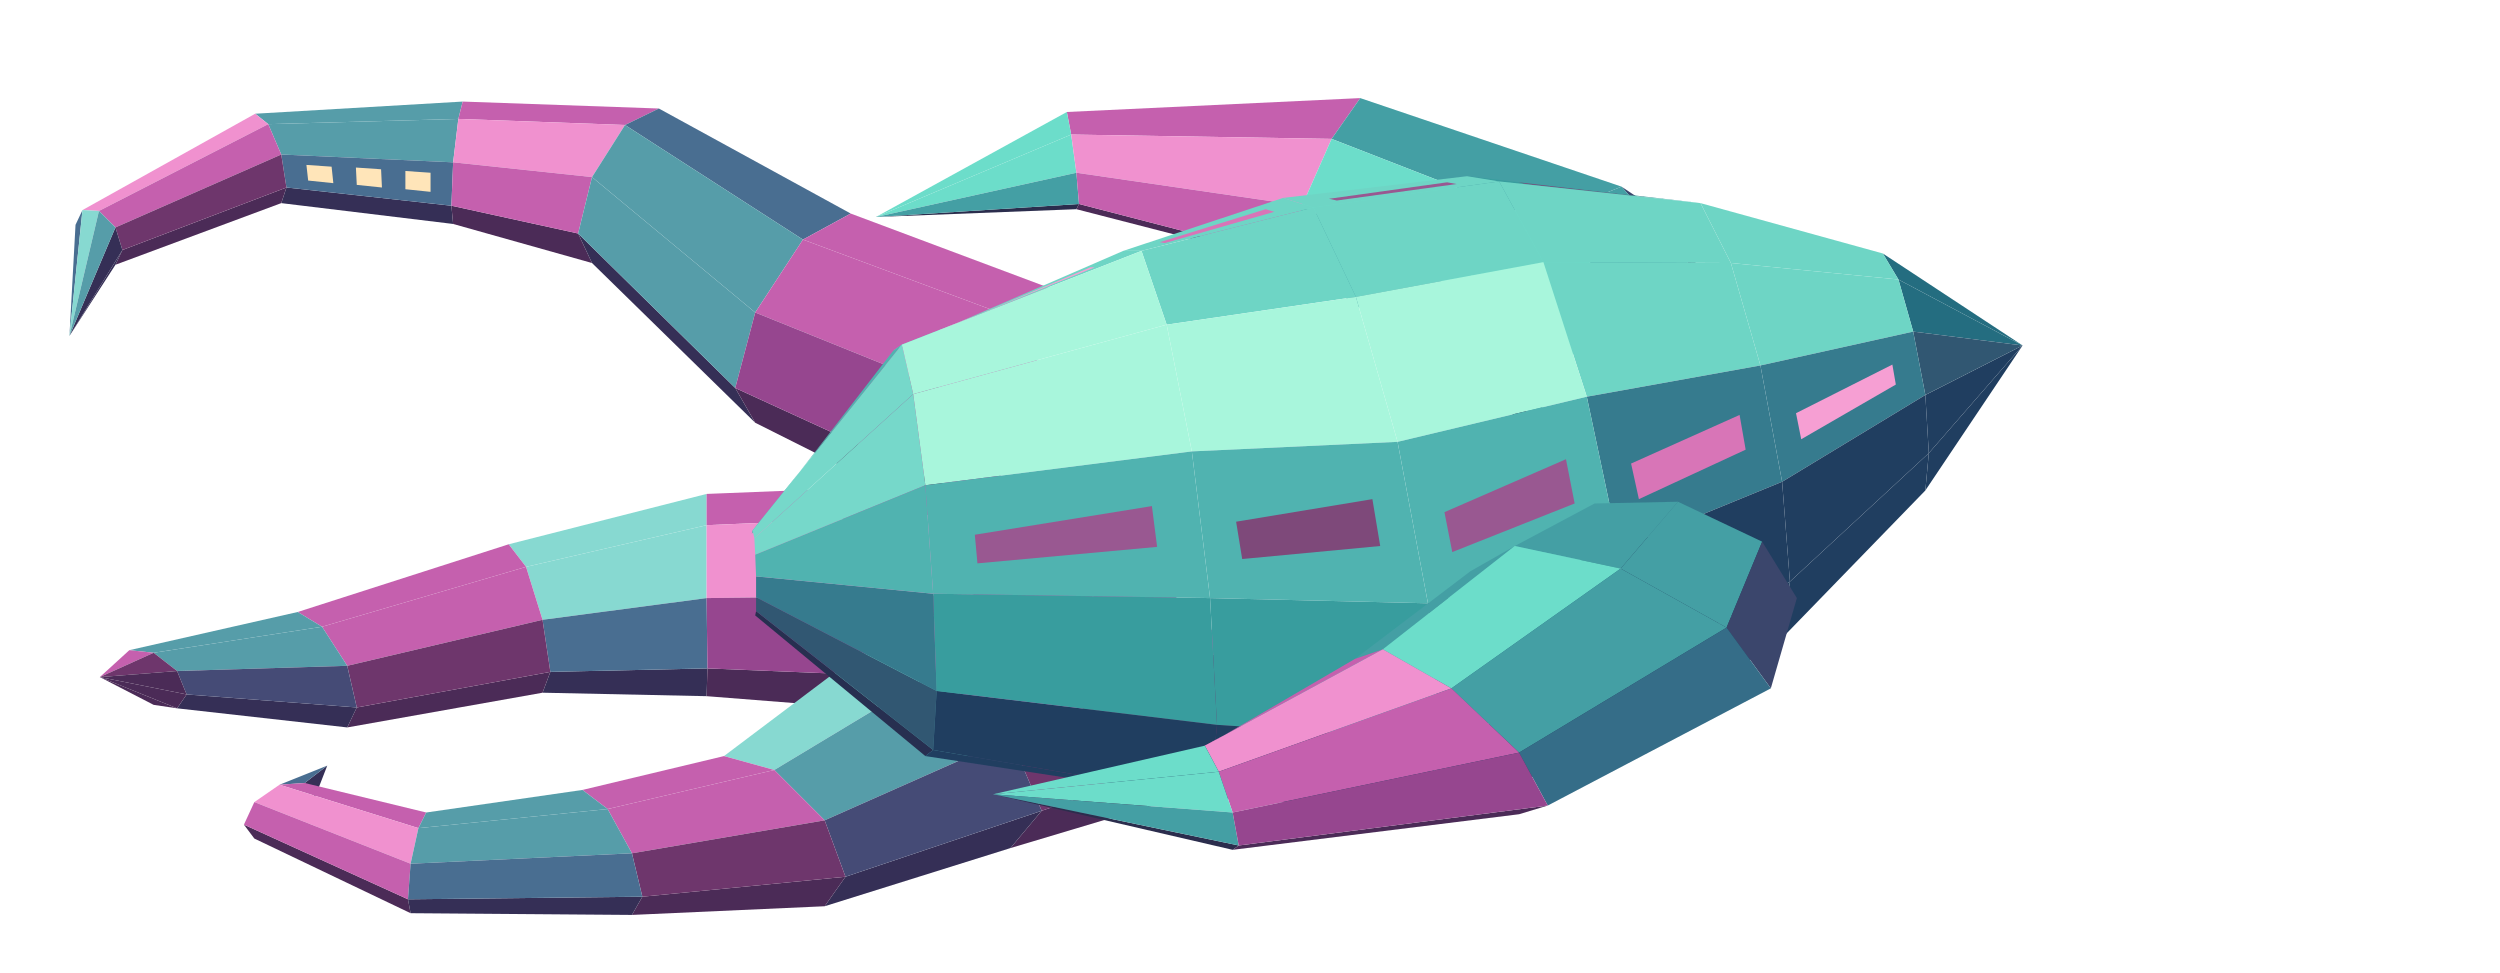
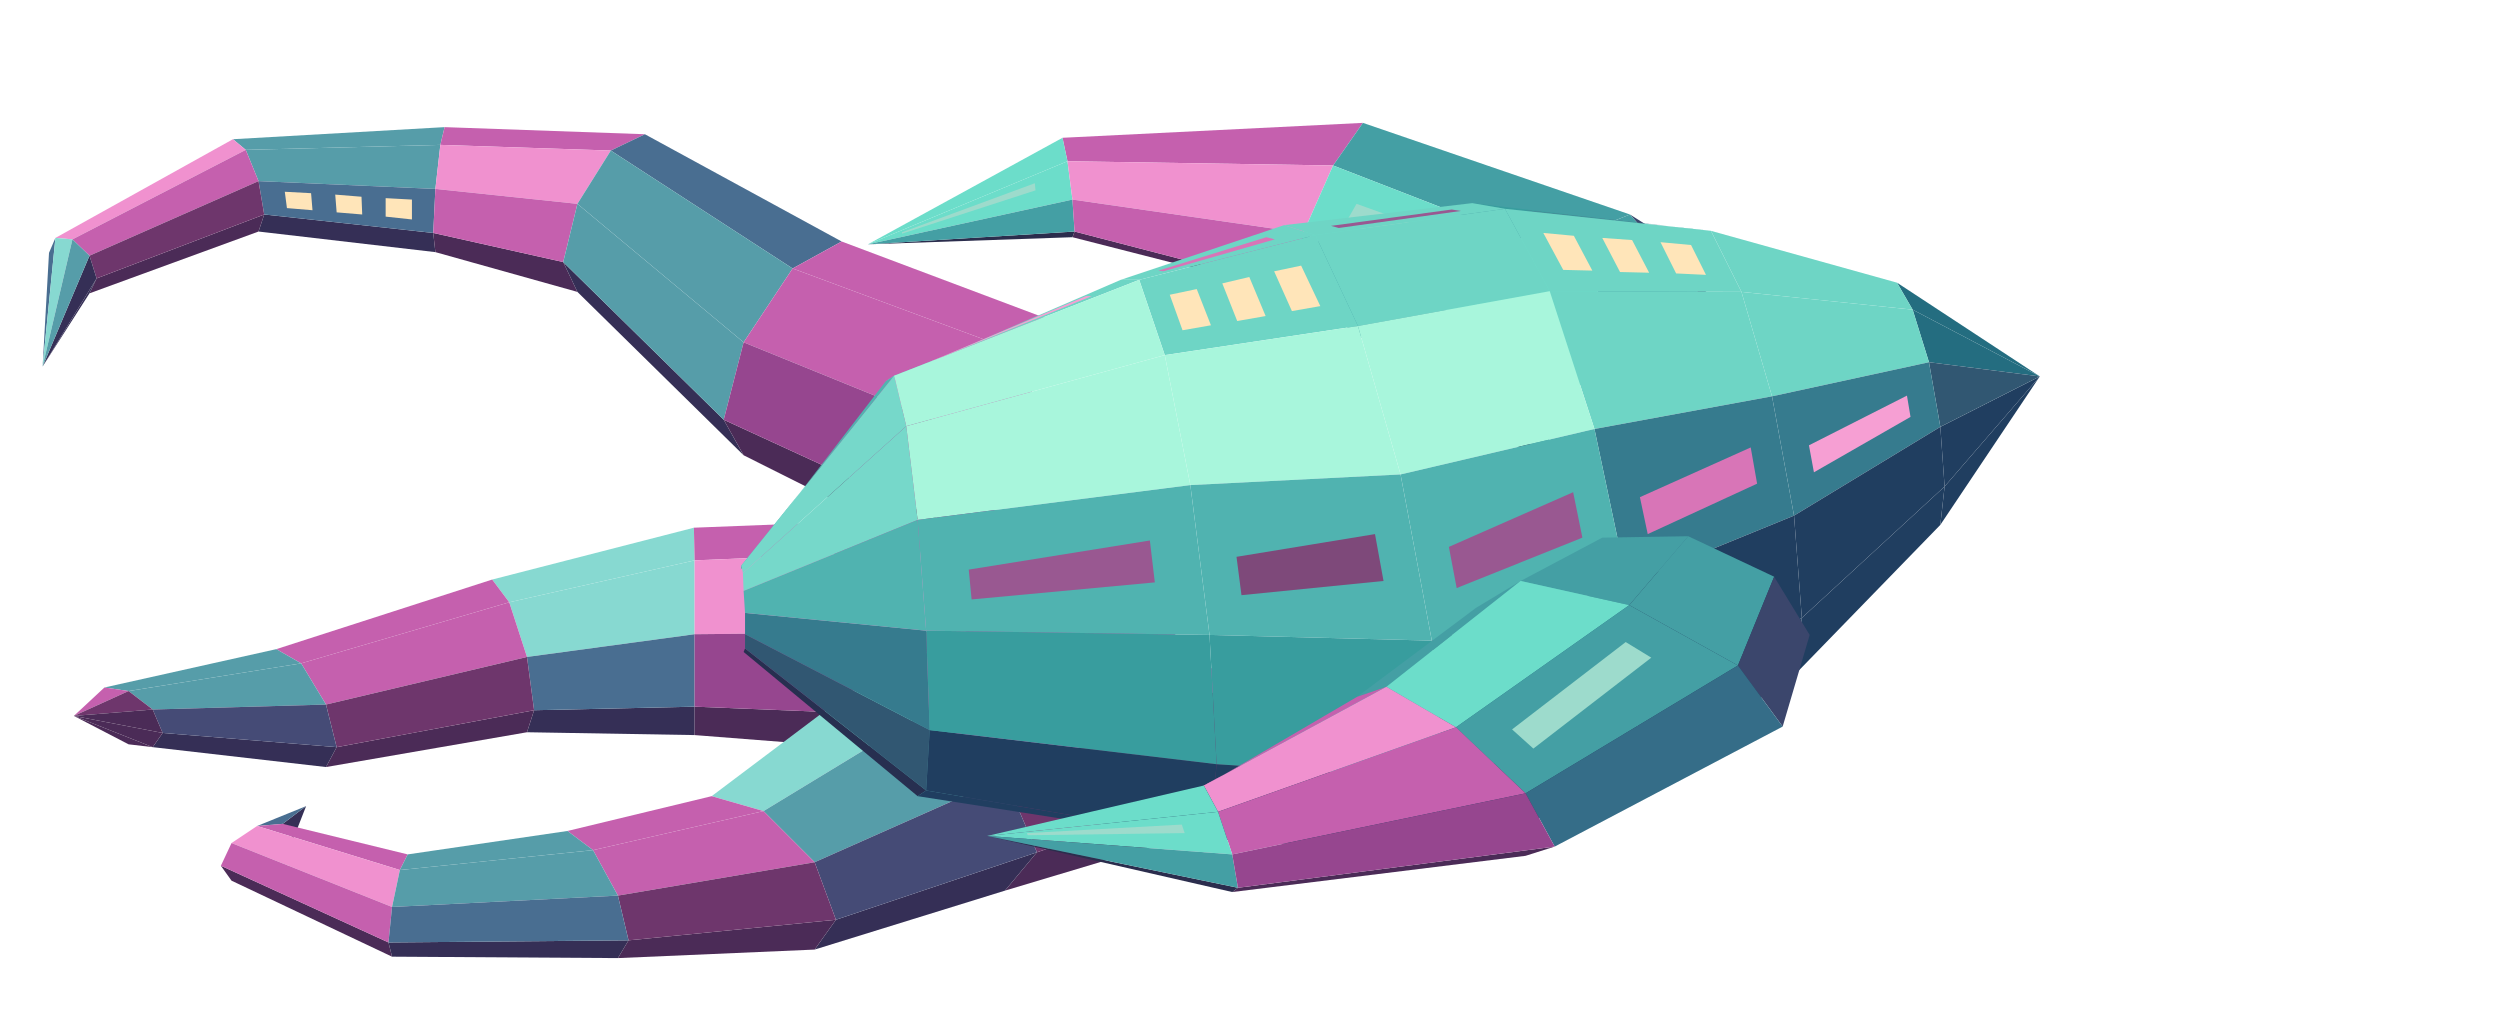
- <svg xmlns="http://www.w3.org/2000/svg" width="189" height="73.5" viewBox="0 0 288 112">
-   <polygon fill="#569da9" points="53.3,11.7 52.8,13.7 30.9,14.3 29.4,13.1" />
-   <polygon fill="#c560ae" points="75.9,12.5 72,14.4 52.8,13.7 53.3,11.7" />
-   <polygon fill="#352f56" points="52,23.7 52.2,25.8 32.4,23.4 33,21.6" />
-   <polygon fill="#569da9" points="52.8,13.7 52.2,18.7 32.4,17.8 30.9,14.3" />
-   <polygon fill="#4b2b57" points="66.6,26.9 68.2,30.3 52.2,25.8 52,23.7" />
-   <polygon fill="#496e91" points="52.2,18.7 52,23.7 33,21.6 32.4,17.8" />
-   <polygon fill="#ffe5b9" points="49.6,19.9 49.6,22.1 46.7,21.8 46.7,19.7" />
-   <polygon fill="#ffe5b9" points="43.9,19.5 44,21.6 41.1,21.3 41,19.3" />
-   <polygon fill="#ffe5b9" points="38.2,19.2 38.4,21.1 35.5,20.8 35.3,19" />
-   <polygon fill="#f091cf" points="29.4,13.1 30.9,14.3 11.4,24.3 9.5,24.2" />
-   <polygon fill="#f091cf" points="72,14.4 68.2,20.4 52.2,18.7 52.8,13.7" />
-   <polygon fill="#4b2b57" points="33,21.6 32.4,23.4 13.3,30.5 14.1,28.8" />
-   <polygon fill="#c560ae" points="68.2,20.4 66.6,26.9 52,23.7 52.2,18.7" />
-   <polygon fill="#c560ae" points="30.9,14.3 32.4,17.8 13.3,26.2 11.4,24.3" />
-   <polygon fill="#6e366c" points="32.4,17.8 33,21.6 14.1,28.8 13.3,26.2" />
-   <polygon fill="#496e91" points="98,24.6 92.5,27.6 72,14.4 75.9,12.5" />
-   <polygon fill="#496e91" points="8.7,25.9 9.5,24.2 8,38.7 8,38.7" />
-   <polygon fill="#352f56" points="14.1,28.8 13.3,30.5 8,38.7 8,38.7" />
-   <polygon fill="#87d9d1" points="9.5,24.2 11.4,24.3 8,38.7 8,38.7" />
-   <polygon fill="#352f56" points="84.7,44.7 87,48.7 68.2,30.3 66.6,26.9" />
-   <polygon fill="#352f56" points="13.3,26.2 14.1,28.8 8,38.7 8,38.7" />
-   <polygon fill="#569da9" points="11.4,24.3 13.3,26.2 8,38.7 8,38.7" />
-   <polygon fill="#569da9" points="92.5,27.6 87,36 68.2,20.4 72,14.4" />
-   <polygon fill="#c560ae" points="125.5,34.9 121,38.2 92.5,27.6 98,24.6" />
-   <polygon fill="#569da9" points="87,36 84.7,44.7 66.6,26.9 68.2,20.4" />
-   <polygon fill="#4b2b57" points="114.6,58.4 116.5,63.5 87,48.7 84.7,44.7" />
-   <polygon fill="#c560ae" points="121,38.2 116.5,47.9 87,36 92.5,27.6" />
-   <polygon fill="#96468f" points="116.5,47.9 114.6,58.4 84.7,44.7 87,36" />
-   <polygon fill="#87d9d1" points="81.4,56.9 81.4,60.5 60.6,65.3 58.6,62.7" />
-   <polygon fill="#c560ae" points="114,55.6 113.6,59.1 81.4,60.5 81.4,56.9" />
-   <polygon fill="#c560ae" points="58.6,62.7 60.6,65.3 37.1,72.2 34.3,70.5" />
-   <polygon fill="#352f56" points="81.5,77 81.4,80.2 62.5,79.8 63.4,77.4" />
-   <polygon fill="#87d9d1" points="81.4,60.5 81.4,68.9 62.5,71.4 60.6,65.3" />
-   <polygon fill="#4b2b57" points="63.4,77.4 62.5,79.8 40,83.8 41.1,81.5" />
-   <polygon fill="#4b2b57" points="113.1,78.3 113.2,82.7 81.4,80.2 81.5,77" />
-   <polygon fill="#c560ae" points="60.6,65.3 62.5,71.4 40,76.7 37.1,72.2" />
-   <polygon fill="#f091cf" points="113.6,59.1 113.2,68.5 81.4,68.9 81.4,60.5" />
-   <polygon fill="#496e91" points="81.4,68.9 81.5,77 63.4,77.4 62.5,71.4" />
-   <polygon fill="#6e366c" points="62.5,71.4 63.4,77.4 41.1,81.5 40,76.7" />
-   <polygon fill="#96468f" points="113.2,68.5 113.1,78.3 81.5,77 81.4,68.9" />
-   <polygon fill="#569da9" points="34.3,70.5 37.1,72.2 17.7,75.2 14.9,74.9" />
-   <polygon fill="#352f56" points="41.1,81.5 40,83.8 20.4,81.6 21.5,80" />
-   <polygon fill="#569da9" points="37.1,72.2 40,76.7 20.4,77.3 17.7,75.2" />
-   <polygon fill="#454b76" points="40,76.7 41.1,81.5 21.5,80 20.4,77.3" />
-   <polygon fill="#4b2b57" points="20.4,81.6 17.7,81.2 11.5,78 11.5,78" />
-   <polygon fill="#c560ae" points="14.9,74.9 17.7,75.2 11.5,78 11.5,78" />
-   <polygon fill="#4b2b57" points="21.5,80 20.4,81.6 11.5,78 11.5,78" />
-   <polygon fill="#6e366c" points="17.7,75.2 20.4,77.3 11.5,78 11.5,78" />
-   <polygon fill="#4b2b57" points="20.4,77.3 21.5,80 11.5,78 11.5,78" />
-   <polygon fill="#c560ae" points="156.7,11.3 153.4,16 123.4,15.5 122.9,12.9" />
-   <polygon fill="#6cddca" points="122.9,12.9 123.4,15.5 100.9,25 100.9,25" />
-   <polygon fill="#6cddca" points="123.4,15.5 124,19.9 100.9,25 100.9,25" />
-   <polygon fill="#2b2d4d" points="124.3,23.5 124,24.1 100.9,25 100.9,25" />
-   <polygon fill="#449fa4" points="186.8,21.5 177.3,25.3 153.4,16 156.7,11.3" />
-   <polygon fill="#449fa4" points="124,19.9 124.3,23.5 100.9,25 100.9,25" />
-   <polygon fill="#f091cf" points="153.4,16 150,23.7 124,19.9 123.4,15.5" />
-   <polygon fill="#4b2b57" points="148.6,29.8 150,30.8 124,24.1 124.3,23.5" />
-   <polygon fill="#c560ae" points="150,23.7 148.6,29.8 124.3,23.5 124,19.9" />
-   <polygon fill="#3b466c" points="202,39.1 198.3,34.7 186.8,21.5 190.7,24.1" />
-   <polygon fill="#6cddca" points="177.3,25.3 167.8,33.2 150,23.7 153.4,16" />
-   <polygon fill="#449fa4" points="167.8,33.2 163.9,40.6 148.6,29.8 150,23.7" />
-   <polygon fill="#449fa4" points="198.3,34.7 189.5,35.6 177.3,25.3 186.8,21.5" />
-   <polygon fill="#2b2d4d" points="177.1,48.1 180.7,52.4 167.8,43.1 163.9,40.6" />
-   <polygon fill="#6cddca" points="189.5,35.6 180.7,41.1 167.8,33.2 177.3,25.3" />
-   <polygon fill="#449fa4" points="180.7,41.1 177.1,48.1 163.9,40.6 167.8,33.2" />
-   <polygon fill="#c560ae" points="122.3,63.2 132.1,65.7 107.8,77.5 99.2,75.2" />
-   <polygon fill="#4b2b57" points="145.8,84.7 141.8,90.1 116.4,97.7 120,93.4" />
-   <polygon fill="#c560ae" points="132.1,65.7 141.8,74.6 116.4,85 107.8,77.5" />
-   <polygon fill="#6e366c" points="141.8,74.6 145.8,84.7 120,93.4 116.4,85" />
-   <polygon fill="#87d9d1" points="99.2,75.2 107.8,77.5 89.2,88.7 83.4,87.1" />
-   <polygon fill="#352f56" points="120,93.4 116.4,97.7 95,104.4 97.4,101" />
-   <polygon fill="#569da9" points="107.8,77.5 116.4,85 95,94.5 89.2,88.7" />
-   <polygon fill="#454b76" points="116.4,85 120,93.4 97.4,101 95,94.5" />
-   <polygon fill="#c560ae" points="83.4,87.1 89.2,88.7 70,93.2 67.1,91" />
-   <polygon fill="#352f56" points="36.3,91.8 35.1,90.2 37.7,88.2 37.7,88.2" />
-   <polygon fill="#496e91" points="35.1,90.2 32.2,90.4 37.7,88.2 37.7,88.2" />
-   <polygon fill="#4b2b57" points="97.4,101 95,104.4 72.8,105.4 74,103.3" />
-   <polygon fill="#c560ae" points="89.2,88.7 95,94.5 72.8,98.3 70,93.2" />
-   <polygon fill="#6e366c" points="95,94.5 97.4,101 74,103.3 72.8,98.3" />
-   <polygon fill="#c560ae" points="49.1,93.6 48.2,95.4 32.2,90.4 35.1,90.2" />
-   <polygon fill="#4b2b57" points="47,103.6 47.3,105.2 29.3,96.6 28.1,95" />
-   <polygon fill="#569da9" points="67.1,91 70,93.2 48.2,95.4 49.1,93.6" />
-   <polygon fill="#f091cf" points="48.2,95.4 47.3,99.5 29.3,92.4 32.2,90.4" />
-   <polygon fill="#c560ae" points="47.3,99.5 47,103.6 28.1,95 29.3,92.4" />
-   <polygon fill="#352f56" points="74,103.3 72.8,105.4 47.3,105.2 47,103.6" />
-   <polygon fill="#569da9" points="70,93.2 72.8,98.3 47.3,99.5 48.2,95.4" />
-   <polygon fill="#496e91" points="72.8,98.3 74,103.3 47,103.6 47.3,99.5" />
-   <polygon fill="#389d9e" points="172.7,20.9 169,20.3 193.4,23.1 195.9,23.4" />
-   <polygon fill="#7e497a" points="175.8,21.2 174.9,21 190.3,22.8 191.1,22.9" />
-   <polygon fill="#6ed5c5" points="151.3,23.9 147.8,22.8 169,20.3 172.7,20.9" />
-   <polygon fill="#995891" points="154,23.1 153.1,22.9 166.7,21 167.8,21.2" />
-   <polygon fill="#6ed5c5" points="131.5,28.9 129.4,28.9 147.8,22.8 151.3,23.9" />
-   <polygon fill="#d875b7" points="134.2,28 133.6,27.9 145.8,24.1 146.8,24.4" />
-   <polygon fill="#246d80" points="218.7,32.2 216.9,29.2 233,39.8 233,39.8" />
-   <polygon fill="#6ed5c5" points="103.9,39.7 102.9,40.4 129.4,28.9 131.5,28.9" />
-   <polygon fill="#f69fd3" points="108.3,38 108,38.2 125.6,30.8 126.1,30.8" />
-   <polygon fill="#203e60" points="221.8,56.5 222.2,52.2 233,39.8 233,39.8" />
-   <polygon fill="#246d80" points="220.4,38.2 218.7,32.2 233,39.8 233,39.8" />
-   <polygon fill="#6ed5c5" points="199.4,30.3 195.9,23.4 216.9,29.2 218.7,32.2" />
-   <polygon fill="#203e60" points="222.2,52.2 221.8,45.5 233,39.8 233,39.8" />
-   <polygon fill="#315772" points="221.8,45.5 220.4,38.2 233,39.8 233,39.8" />
-   <polygon fill="#50b3b0" points="86.7,61.1 86.6,61.5 102.9,40.4 103.9,39.7" />
-   <polygon fill="#6ed5c5" points="177.8,30.2 172.7,20.9 195.9,23.4 199.4,30.3" />
-   <polygon fill="#6ed5c5" points="156.2,34.2 151.3,23.9 172.7,20.9 177.8,30.2" />
-   <polygon fill="#6ed5c5" points="134.4,37.4 131.5,28.9 151.3,23.9 156.2,34.2" />
-   <polygon fill="#6ed5c5" points="202.8,42.1 199.4,30.3 218.7,32.2 220.4,38.2" />
-   <polygon fill="#272f50" points="87,70.9 87.1,70.4 107.5,86.4 106.6,87.1" />
-   <polygon fill="#76d8ca" points="86.9,62 86.7,61.1 103.9,39.7 105.2,45.4" />
-   <polygon fill="#203e60" points="205.3,73.5 206.2,67 222.2,52.2 221.8,56.5" />
-   <polygon fill="#a8f6dc" points="105.2,45.4 103.9,39.7 131.5,28.9 134.4,37.4" />
-   <polygon fill="#203e60" points="106.6,87.1 107.5,86.4 139.4,91.9 137.3,91.8" />
-   <polygon fill="#367b8e" points="205.3,55.5 202.8,42.1 220.4,38.2 221.8,45.5" />
-   <polygon fill="#f69fd3" points="207.5,50.6 206.9,47.6 218,42 218.4,44.3" />
-   <polygon fill="#203e60" points="206.2,67 205.3,55.5 221.8,45.5 222.2,52.2" />
-   <polygon fill="#315772" points="87.1,70.4 87.1,68.8 107.9,79.6 107.5,86.4" />
-   <polygon fill="#76d8ca" points="87,63.9 86.9,62 105.2,45.4 106.6,55.9" />
-   <polygon fill="#6ed5c5" points="182.8,45.7 177.8,30.2 199.4,30.3 202.8,42.1" />
-   <polygon fill="#367b8e" points="87.1,68.8 87.1,66.4 107.5,68.4 107.9,79.6" />
-   <polygon fill="#50b3b0" points="87.1,66.4 87,63.9 106.6,55.9 107.5,68.4" />
-   <polygon fill="#203e60" points="186.5,86.2 187.8,78 206.2,67 205.3,73.5" />
-   <polygon fill="#a8f6dc" points="161,50.9 156.2,34.2 177.8,30.2 182.8,45.7" />
-   <polygon fill="#a8f6dc" points="106.6,55.9 105.2,45.4 134.4,37.4 137.3,52" />
-   <polygon fill="#a8f6dc" points="137.3,52 134.4,37.4 156.2,34.2 161,50.9" />
-   <polygon fill="#203e60" points="107.5,86.4 107.9,79.6 140.2,83.5 139.4,91.9" />
-   <polygon fill="#367b8e" points="186.5,63.2 182.8,45.7 202.8,42.1 205.3,55.5" />
-   <polygon fill="#d875b7" points="188.8,57.5 187.9,53.4 200.4,47.8 201.1,51.8" />
-   <polygon fill="#203e60" points="187.8,78 186.5,63.2 205.3,55.5 206.2,67" />
-   <polygon fill="#203e60" points="164.5,93.5 165.8,85.2 187.8,78 186.5,86.2" />
-   <polygon fill="#203e60" points="139.4,91.9 140.2,83.5 165.8,85.2 164.5,93.5" />
-   <polygon fill="#50b3b0" points="107.5,68.4 106.6,55.9 137.3,52 139.4,68.9" />
-   <polygon fill="#995891" points="112.6,64.9 112.3,61.6 132.7,58.3 133.3,63" />
-   <polygon fill="#389d9e" points="107.9,79.6 107.5,68.4 139.4,68.9 140.2,83.5" />
-   <polygon fill="#50b3b0" points="164.5,69.5 161,50.9 182.8,45.7 186.5,63.2" />
-   <polygon fill="#995891" points="167.3,63.6 166.4,59 180.4,52.9 181.4,58" />
-   <polygon fill="#246d80" points="165.8,85.2 164.5,69.5 186.5,63.2 187.8,78" />
-   <polygon fill="#50b3b0" points="139.4,68.9 137.3,52 161,50.9 164.5,69.5" />
-   <polygon fill="#7e497a" points="143.1,64.4 142.4,60.1 158.1,57.5 159,62.9" />
-   <polygon fill="#389d9e" points="140.2,83.5 139.4,68.9 164.5,69.5 165.8,85.2" />
-   <polygon fill="#449fa4" points="183.7,58 193.3,57.8 186.7,65.5 174.5,62.9" />
-   <polygon fill="#449fa4" points="193.3,57.8 203,62.4 198.9,72.3 186.7,65.5" />
-   <polygon fill="#3b466c" points="203,62.4 207,68.9 204,79.3 198.9,72.3" />
-   <polygon fill="#449fa4" points="169.4,65.8 174.5,62.9 159.3,74.8 156.1,75.9" />
-   <polygon fill="#6cddca" points="174.5,62.9 186.7,65.5 167.2,79.3 159.3,74.8" />
-   <polygon fill="#c560ae" points="156.1,75.9 159.3,74.8 138.8,85.9 138.1,86.4" />
-   <polygon fill="#449fa4" points="186.7,65.5 198.9,72.3 175,86.7 167.2,79.3" />
-   <polygon fill="#356d88" points="198.9,72.3 204,79.3 178.3,92.8 175,86.7" />
-   <polygon fill="#f091cf" points="159.3,74.8 167.2,79.3 140.4,88.9 138.8,85.9" />
-   <polygon fill="#6cddca" points="138.8,85.9 140.4,88.9 114.4,91.5 114.4,91.5" />
-   <polygon fill="#c560ae" points="167.2,79.3 175,86.7 142,93.6 140.4,88.9" />
-   <polygon fill="#6cddca" points="140.4,88.9 142,93.6 114.4,91.5 114.4,91.5" />
-   <polygon fill="#4b2b57" points="178.3,92.8 175,93.8 142,97.9 142.7,97.4" />
-   <polygon fill="#2b2d4d" points="142.7,97.4 142,97.9 114.4,91.5 114.4,91.5" />
-   <polygon fill="#449fa4" points="142,93.6 142.7,97.4 114.4,91.5 114.4,91.5" />
-   <polygon fill="#96468f" points="175,86.7 178.3,92.8 142.7,97.4 142,93.6" />
+ <svg xmlns="http://www.w3.org/2000/svg" width="231" height="94.5" viewBox="0 0 352 144">
+   <polygon fill="#569da9" points="62.6,17.9 62,20.4 34.6,21.1 32.8,19.6" />
+   <polygon fill="#c560ae" points="90.8,18.9 86,21.2 62,20.4 62.6,17.9" />
+   <polygon fill="#352f56" points="61,32.8 61.3,35.5 36.4,32.6 37.2,30.2" />
+   <polygon fill="#569da9" points="62,20.4 61.3,26.6 36.4,25.5 34.6,21.1" />
+   <polygon fill="#4b2b57" points="79.3,36.9 81.3,41.1 61.3,35.5 61,32.8" />
+   <polygon fill="#496e91" points="61.3,26.6 61,32.8 37.2,30.2 36.4,25.5" />
+   <polygon fill="#ffe5b9" points="58,28.1 58,30.9 54.3,30.5 54.3,27.9" />
+   <polygon fill="#ffe5b9" points="50.9,27.7 51,30.2 47.4,29.9 47.2,27.4" />
+   <polygon fill="#ffe5b9" points="43.8,27.2 44,29.6 40.4,29.3 40.1,27" />
+   <polygon fill="#f091cf" points="32.8,19.6 34.6,21.1 10.2,33.7 7.8,33.5" />
+   <polygon fill="#f091cf" points="86,21.2 81.3,28.7 61.3,26.6 62,20.4" />
+   <polygon fill="#4b2b57" points="37.2,30.2 36.4,32.6 12.6,41.3 13.6,39.2" />
+   <polygon fill="#c560ae" points="81.3,28.7 79.3,36.9 61,32.8 61.3,26.6" />
+   <polygon fill="#c560ae" points="34.6,21.1 36.4,25.5 12.6,36 10.2,33.7" />
+   <polygon fill="#6e366c" points="36.4,25.5 37.2,30.2 13.6,39.2 12.6,36" />
+   <polygon fill="#496e91" points="118.5,34 111.6,37.8 86,21.2 90.8,18.9" />
+   <polygon fill="#496e91" points="6.9,35.6 7.8,33.5 6,51.6 6,51.6" />
+   <polygon fill="#352f56" points="13.6,39.2 12.6,41.3 6,51.6 6,51.6" />
+   <polygon fill="#87d9d1" points="7.8,33.5 10.2,33.7 6,51.6 6,51.6" />
+   <polygon fill="#352f56" points="101.9,59.1 104.7,64.1 81.3,41.1 79.3,36.9" />
+   <polygon fill="#352f56" points="12.6,36 13.6,39.2 6,51.6 6,51.6" />
+   <polygon fill="#569da9" points="10.2,33.7 12.6,36 6,51.6 6,51.6" />
+   <polygon fill="#569da9" points="111.6,37.8 104.7,48.2 81.3,28.7 86,21.2" />
+   <polygon fill="#c560ae" points="152.8,46.9 147.2,51 111.6,37.8 118.5,34" />
+   <polygon fill="#569da9" points="104.7,48.2 101.9,59.1 79.3,36.9 81.3,28.7" />
+   <polygon fill="#4b2b57" points="139.3,76.3 141.6,82.6 104.7,64.1 101.9,59.1" />
+   <polygon fill="#c560ae" points="147.2,51 141.6,63.2 104.7,48.2 111.6,37.8" />
+   <polygon fill="#96468f" points="141.6,63.2 139.3,76.3 101.9,59.1 104.7,48.2" />
+   <polygon fill="#87d9d1" points="97.7,74.3 97.8,78.9 71.7,84.8 69.3,81.6" />
+   <polygon fill="#c560ae" points="138.5,72.7 138,77.2 97.8,78.9 97.7,74.3" />
+   <polygon fill="#c560ae" points="69.3,81.6 71.7,84.8 42.4,93.4 38.9,91.4" />
+   <polygon fill="#352f56" points="97.8,99.5 97.8,103.5 74.2,103.1 75.2,100" />
+   <polygon fill="#87d9d1" points="97.8,78.9 97.8,89.3 74.2,92.5 71.7,84.8" />
+   <polygon fill="#4b2b57" points="75.2,100 74.2,103.1 45.9,108 47.4,105.2" />
+   <polygon fill="#4b2b57" points="137.4,101.1 137.5,106.6 97.8,103.5 97.8,99.5" />
+   <polygon fill="#c560ae" points="71.7,84.8 74.2,92.5 45.9,99.2 42.4,93.4" />
+   <polygon fill="#f091cf" points="138,77.2 137.5,88.9 97.8,89.3 97.8,78.9" />
+   <polygon fill="#496e91" points="97.8,89.3 97.8,99.5 75.2,100 74.2,92.5" />
+   <polygon fill="#6e366c" points="74.2,92.5 75.2,100 47.4,105.2 45.9,99.2" />
+   <polygon fill="#96468f" points="137.5,88.9 137.4,101.1 97.8,99.5 97.8,89.3" />
+   <polygon fill="#569da9" points="38.9,91.4 42.4,93.4 18.1,97.3 14.7,96.8" />
+   <polygon fill="#352f56" points="47.4,105.2 45.9,108 21.5,105.2 22.9,103.2" />
+   <polygon fill="#569da9" points="42.4,93.4 45.9,99.2 21.5,99.9 18.1,97.3" />
+   <polygon fill="#454b76" points="45.9,99.2 47.4,105.2 22.9,103.2 21.5,99.9" />
+   <polygon fill="#4b2b57" points="21.5,105.2 18.1,104.8 10.4,100.8 10.4,100.8" />
+   <polygon fill="#c560ae" points="14.7,96.8 18.1,97.3 10.4,100.8 10.4,100.8" />
+   <polygon fill="#4b2b57" points="22.9,103.2 21.5,105.2 10.4,100.8 10.4,100.8" />
+   <polygon fill="#6e366c" points="18.1,97.3 21.5,99.9 10.4,100.8 10.4,100.8" />
+   <polygon fill="#4b2b57" points="21.5,99.9 22.9,103.2 10.4,100.8 10.4,100.8" />
+   <polygon fill="#c560ae" points="191.9,17.3 187.7,23.3 150.3,22.7 149.6,19.4" />
+   <polygon fill="#6cddca" points="149.6,19.4 150.3,22.7 122.2,34.4 122.2,34.4" />
+   <polygon fill="#6cddca" points="150.3,22.7 151,28.1 122.2,34.4 122.2,34.4" />
+   <polygon fill="#9ddbcc" points="145.7,25.8 145.8,26.8 127,32.9 127,32.7" />
+   <polygon fill="#2b2d4d" points="151.3,32.6 151,33.4 122.2,34.4 122.2,34.4" />
+   <polygon fill="#449fa4" points="229.5,30.2 217.6,34.9 187.7,23.3 191.9,17.3" />
+   <polygon fill="#449fa4" points="151,28.1 151.3,32.6 122.2,34.4 122.2,34.4" />
+   <polygon fill="#f091cf" points="187.7,23.3 183.5,32.8 151,28.1 150.3,22.7" />
+   <polygon fill="#4b2b57" points="181.7,40.5 183.5,41.7 151,33.4 151.3,32.6" />
+   <polygon fill="#c560ae" points="183.5,32.8 181.7,40.5 151.3,32.6 151,28.1" />
+   <polygon fill="#3b466c" points="248.5,52.1 243.9,46.7 229.5,30.2 234.4,33.3" />
+   <polygon fill="#6cddca" points="217.6,34.9 205.8,44.8 183.5,32.8 187.7,23.3" />
+   <polygon fill="#9ddbcc" points="209.9,35.5 207.3,38 189.4,31.5 191,28.7" />
+   <polygon fill="#449fa4" points="205.8,44.8 200.9,54 181.7,40.5 183.5,32.8" />
+   <polygon fill="#449fa4" points="243.9,46.7 232.9,47.7 217.6,34.9 229.5,30.2" />
+   <polygon fill="#2b2d4d" points="217.3,63.4 221.9,68.8 205.8,57.1 200.9,54" />
+   <polygon fill="#6cddca" points="232.9,47.7 221.9,54.6 205.8,44.8 217.6,34.9" />
+   <polygon fill="#449fa4" points="221.9,54.6 217.3,63.4 200.9,54 205.8,44.8" />
+   <polygon fill="#c560ae" points="148.9,82.2 161.1,85.3 130.7,100.1 120,97.2" />
+   <polygon fill="#4b2b57" points="178.3,109.1 173.2,115.9 141.5,125.4 146,120" />
+   <polygon fill="#c560ae" points="161.1,85.3 173.2,96.5 141.5,109.5 130.7,100.1" />
+   <polygon fill="#6e366c" points="173.2,96.5 178.3,109.1 146,120 141.5,109.5" />
+   <polygon fill="#87d9d1" points="120,97.2 130.7,100.1 107.5,114.2 100.2,112.1" />
+   <polygon fill="#352f56" points="146,120 141.5,125.4 114.7,133.7 117.7,129.5" />
+   <polygon fill="#569da9" points="130.7,100.1 141.5,109.5 114.7,121.4 107.5,114.2" />
+   <polygon fill="#454b76" points="141.5,109.5 146,120 117.7,129.5 114.7,121.4" />
+   <polygon fill="#c560ae" points="100.2,112.1 107.5,114.2 83.5,119.7 79.9,117" />
+   <polygon fill="#352f56" points="41.3,118.1 39.8,116 43.1,113.5 43.1,113.5" />
+   <polygon fill="#496e91" points="39.8,116 36.2,116.3 43.1,113.5 43.1,113.5" />
+   <polygon fill="#4b2b57" points="117.7,129.5 114.7,133.7 87,134.9 88.5,132.4" />
+   <polygon fill="#c560ae" points="107.5,114.2 114.7,121.4 87,126.1 83.5,119.7" />
+   <polygon fill="#6e366c" points="114.7,121.4 117.7,129.5 88.5,132.4 87,126.1" />
+   <polygon fill="#c560ae" points="57.4,120.3 56.3,122.5 36.2,116.3 39.8,116" />
+   <polygon fill="#4b2b57" points="54.7,132.7 55.2,134.7 32.6,124 31.1,121.9" />
+   <polygon fill="#569da9" points="79.9,117 83.5,119.7 56.3,122.5 57.4,120.3" />
+   <polygon fill="#f091cf" points="56.3,122.5 55.2,127.7 32.6,118.7 36.2,116.3" />
+   <polygon fill="#c560ae" points="55.2,127.7 54.7,132.7 31.1,121.9 32.6,118.7" />
+   <polygon fill="#352f56" points="88.5,132.4 87,134.9 55.2,134.7 54.7,132.7" />
+   <polygon fill="#569da9" points="83.5,119.7 87,126.1 55.2,127.7 56.3,122.5" />
+   <polygon fill="#496e91" points="87,126.1 88.5,132.4 54.7,132.7 55.2,127.7" />
+   <polygon fill="#389d9e" points="211.9,29.4 207.3,28.6 237.8,32.2 240.9,32.5" />
+   <polygon fill="#7e497a" points="215.7,29.7 214.6,29.6 233.8,31.7 234.8,31.8" />
+   <polygon fill="#6ed5c5" points="185.2,33.1 180.8,31.7 207.3,28.6 211.9,29.4" />
+   <polygon fill="#995891" points="188.5,32.1 187.4,31.8 204.4,29.5 205.7,29.7" />
+   <polygon fill="#6ed5c5" points="160.4,39.4 157.8,39.4 180.8,31.7 185.2,33.1" />
+   <polygon fill="#d875b7" points="163.8,38.2 163.1,38.1 178.3,33.4 179.5,33.7" />
+   <polygon fill="#246d80" points="269.3,43.6 267.1,39.8 287.2,53 287.2,53" />
+   <polygon fill="#6ed5c5" points="125.9,52.9 124.7,53.7 157.8,39.4 160.4,39.4" />
+   <polygon fill="#f69fd3" points="131.3,50.8 131,50.9 152.9,41.7 153.7,41.7" />
+   <polygon fill="#203e60" points="273.2,73.9 273.8,68.5 287.2,53 287.2,53" />
+   <polygon fill="#246d80" points="271.6,51 269.3,43.6 287.2,53 287.2,53" />
+   <polygon fill="#6ed5c5" points="245.2,41.1 240.9,32.5 267.1,39.8 269.3,43.6" />
+   <polygon fill="#203e60" points="273.8,68.5 273.2,60.1 287.2,53 287.2,53" />
+   <polygon fill="#315772" points="273.2,60.1 271.6,51 287.2,53 287.2,53" />
+   <polygon fill="#50b3b0" points="104.4,79.6 104.3,80.2 124.7,53.7 125.9,52.9" />
+   <polygon fill="#6ed5c5" points="218.2,41 211.9,29.4 240.9,32.5 245.2,41.1" />
+   <polygon fill="#ffe5b9" points="220.1,38 217.3,32.8 221.6,33.2 224.2,38.1" />
+   <polygon fill="#ffe5b9" points="228.1,38.3 225.6,33.5 229.8,33.8 232.2,38.4" />
+   <polygon fill="#ffe5b9" points="236,38.5 233.8,34.1 238.1,34.5 240.2,38.7" />
+   <polygon fill="#6ed5c5" points="191.2,45.9 185.2,33.1 211.9,29.4 218.2,41" />
+   <polygon fill="#6ed5c5" points="164,50 160.4,39.4 185.2,33.1 191.2,45.9" />
+   <polygon fill="#ffe5b9" points="166.5,46.5 164.7,41.5 168.5,40.7 170.5,45.8" />
+   <polygon fill="#ffe5b9" points="174.2,45.2 172.1,39.9 175.9,39 178.2,44.5" />
+   <polygon fill="#ffe5b9" points="181.9,43.8 179.4,38.2 183.2,37.4 185.9,43.1" />
+   <polygon fill="#6ed5c5" points="249.5,55.8 245.2,41.1 269.3,43.6 271.6,51" />
+   <polygon fill="#272f50" points="104.7,91.8 104.9,91.3 130.4,111.3 129.2,112.1" />
+   <polygon fill="#76d8ca" points="104.6,80.7 104.4,79.6 125.9,52.9 127.6,60" />
+   <polygon fill="#203e60" points="252.6,95.1 253.7,87 273.8,68.5 273.2,73.9" />
+   <polygon fill="#a8f6dc" points="127.6,60 125.9,52.9 160.4,39.4 164,50" />
+   <polygon fill="#203e60" points="129.2,112.1 130.4,111.3 170.3,118.1 167.6,118.1" />
+   <polygon fill="#367b8e" points="252.6,72.6 249.5,55.8 271.6,51 273.2,60.1" />
+   <polygon fill="#f69fd3" points="255.4,66.5 254.7,62.7 268.5,55.7 269,58.7" />
+   <polygon fill="#203e60" points="253.7,87 252.6,72.6 273.2,60.1 273.8,68.5" />
+   <polygon fill="#315772" points="104.9,91.3 104.9,89.3 130.9,102.8 130.4,111.3" />
+   <polygon fill="#76d8ca" points="104.7,83.2 104.6,80.7 127.6,60 129.2,73.2" />
+   <polygon fill="#6ed5c5" points="224.5,60.4 218.2,41 245.2,41.1 249.5,55.8" />
+   <polygon fill="#367b8e" points="104.9,89.3 104.9,86.3 130.4,88.8 130.9,102.8" />
+   <polygon fill="#50b3b0" points="104.9,86.3 104.7,83.2 129.2,73.2 130.4,88.8" />
+   <polygon fill="#203e60" points="229.1,111 230.8,100.8 253.7,87 252.6,95.1" />
+   <polygon fill="#a8f6dc" points="197.2,66.8 191.2,45.9 218.2,41 224.5,60.4" />
+   <polygon fill="#a8f6dc" points="129.2,73.2 127.6,60 164,50 167.6,68.3" />
+   <polygon fill="#a8f6dc" points="167.6,68.3 164,50 191.2,45.9 197.2,66.8" />
+   <polygon fill="#203e60" points="130.4,111.3 130.9,102.8 171.3,107.6 170.3,118.1" />
+   <polygon fill="#367b8e" points="229.1,82.2 224.5,60.4 249.5,55.8 252.6,72.6" />
+   <polygon fill="#d875b7" points="232,75.2 230.9,70 246.5,63 247.4,68.1" />
+   <polygon fill="#203e60" points="230.8,100.8 229.1,82.2 252.6,72.6 253.7,87" />
+   <polygon fill="#203e60" points="201.6,120.2 203.2,109.7 230.8,100.8 229.1,111" />
+   <polygon fill="#203e60" points="170.3,118.1 171.3,107.6 203.2,109.7 201.6,120.2" />
+   <polygon fill="#50b3b0" points="130.4,88.8 129.2,73.2 167.6,68.3 170.3,89.4" />
+   <polygon fill="#995891" points="136.8,84.4 136.4,80.2 161.9,76.1 162.6,82" />
+   <polygon fill="#389d9e" points="130.9,102.8 130.4,88.8 170.3,89.4 171.3,107.6" />
+   <polygon fill="#50b3b0" points="201.6,90.2 197.2,66.8 224.5,60.4 229.1,82.2" />
+   <polygon fill="#995891" points="205.1,82.8 204,77 221.5,69.3 222.8,75.7" />
+   <polygon fill="#246d80" points="203.2,109.7 201.6,90.2 229.1,82.2 230.8,100.8" />
+   <polygon fill="#50b3b0" points="170.3,89.4 167.6,68.3 197.2,66.8 201.6,90.2" />
+   <polygon fill="#7e497a" points="174.8,83.8 174.1,78.4 193.6,75.2 194.8,81.8" />
+   <polygon fill="#389d9e" points="171.3,107.6 170.3,89.4 201.6,90.2 203.2,109.7" />
+   <polygon fill="#449fa4" points="225.6,75.7 237.7,75.5 229.4,85.2 214.1,81.8" />
+   <polygon fill="#449fa4" points="237.7,75.5 249.8,81.2 244.7,93.7 229.4,85.2" />
+   <polygon fill="#3b466c" points="249.8,81.2 254.8,89.4 251,102.3 244.7,93.7" />
+   <polygon fill="#449fa4" points="207.8,85.6 214.1,81.8 195.2,96.7 191.1,98.1" />
+   <polygon fill="#6cddca" points="214.1,81.8 229.4,85.2 205,102.4 195.2,96.7" />
+   <polygon fill="#c560ae" points="191.1,98.1 195.2,96.7 169.5,110.6 168.7,111.2" />
+   <polygon fill="#449fa4" points="229.4,85.2 244.7,93.7 214.8,111.7 205,102.4" />
+   <polygon fill="#9ddbcc" points="228.9,90.4 232.5,92.6 215.9,105.4 212.9,102.7" />
+   <polygon fill="#356d88" points="244.7,93.7 251,102.3 218.9,119.2 214.8,111.7" />
+   <polygon fill="#f091cf" points="195.2,96.7 205,102.4 171.5,114.3 169.5,110.6" />
+   <polygon fill="#6cddca" points="169.5,110.6 171.5,114.3 139,117.7 139,117.7" />
+   <polygon fill="#c560ae" points="205,102.4 214.8,111.7 173.5,120.3 171.5,114.3" />
+   <polygon fill="#6cddca" points="171.5,114.3 173.5,120.3 139,117.7 139,117.7" />
+   <polygon fill="#9ddbcc" points="166.4,116.1 166.8,117.3 144.7,117.6 144.6,117.3" />
+   <polygon fill="#4b2b57" points="218.9,119.2 214.8,120.5 173.5,125.6 174.3,125" />
+   <polygon fill="#2b2d4d" points="174.3,125 173.5,125.6 139,117.7 139,117.7" />
+   <polygon fill="#449fa4" points="173.5,120.3 174.3,125 139,117.7 139,117.7" />
+   <polygon fill="#96468f" points="214.8,111.7 218.9,119.2 174.3,125 173.5,120.3" />
</svg>
